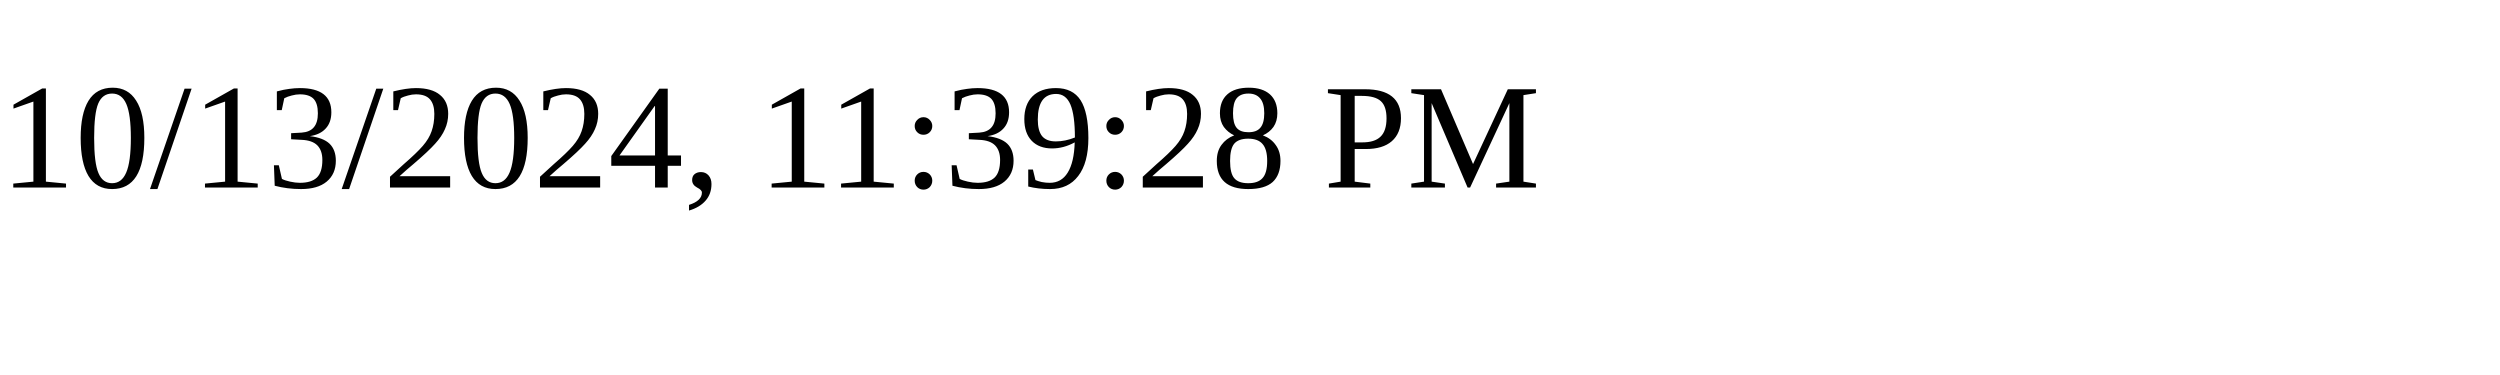
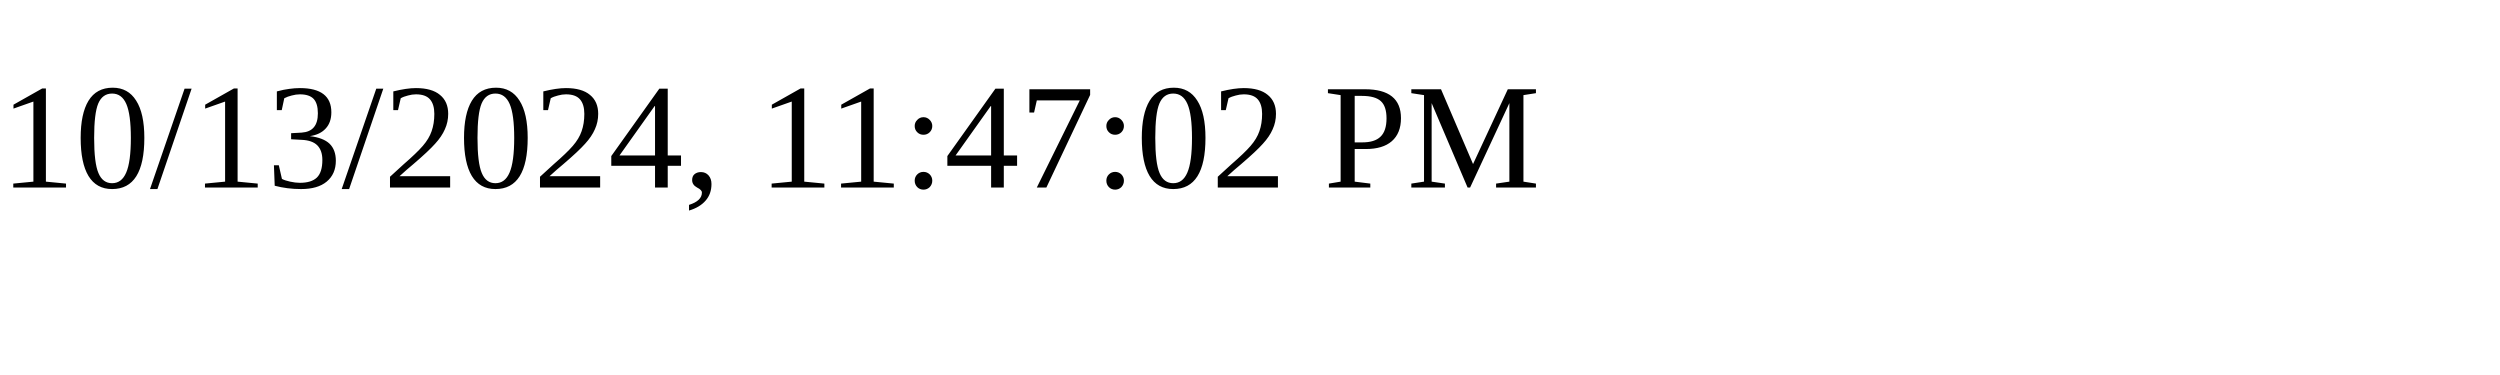
<svg xmlns="http://www.w3.org/2000/svg" height="30" width="200">
-   <text x="0" y="15">10/13/2024, 11:39:28 PM</text>
+   <text x="0" y="15">10/13/2024, 11:47:02 PM</text>
</svg>
